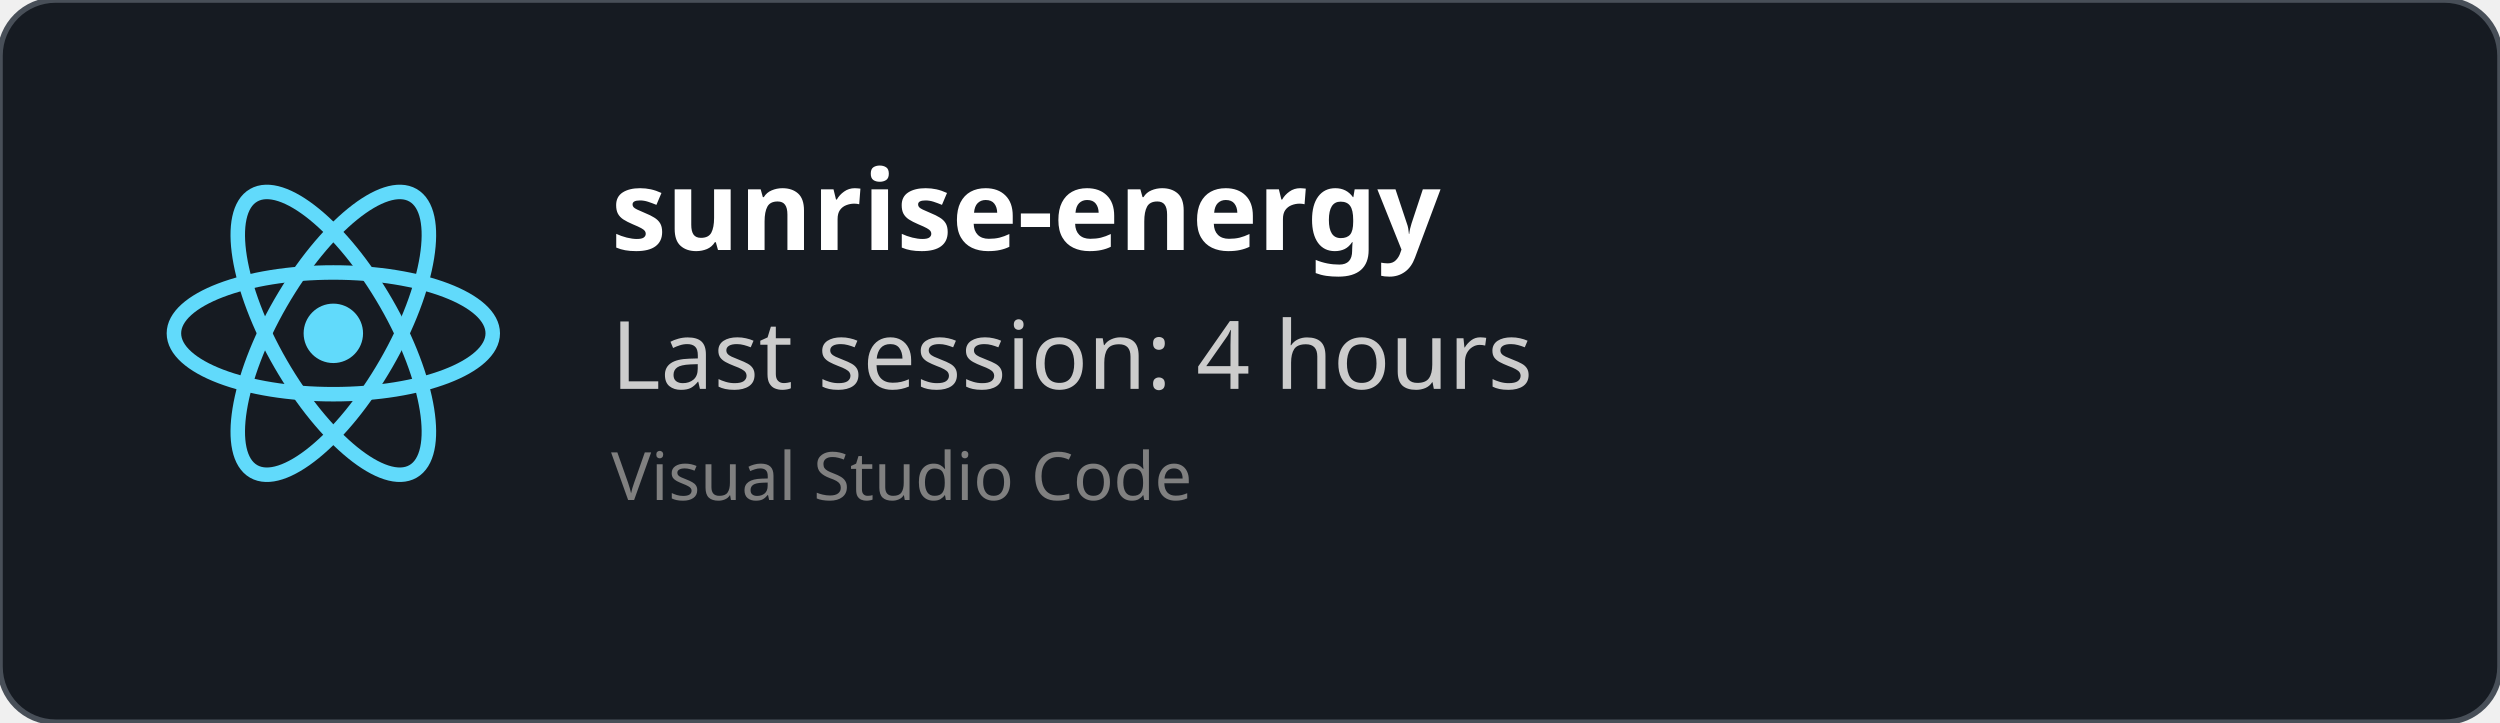
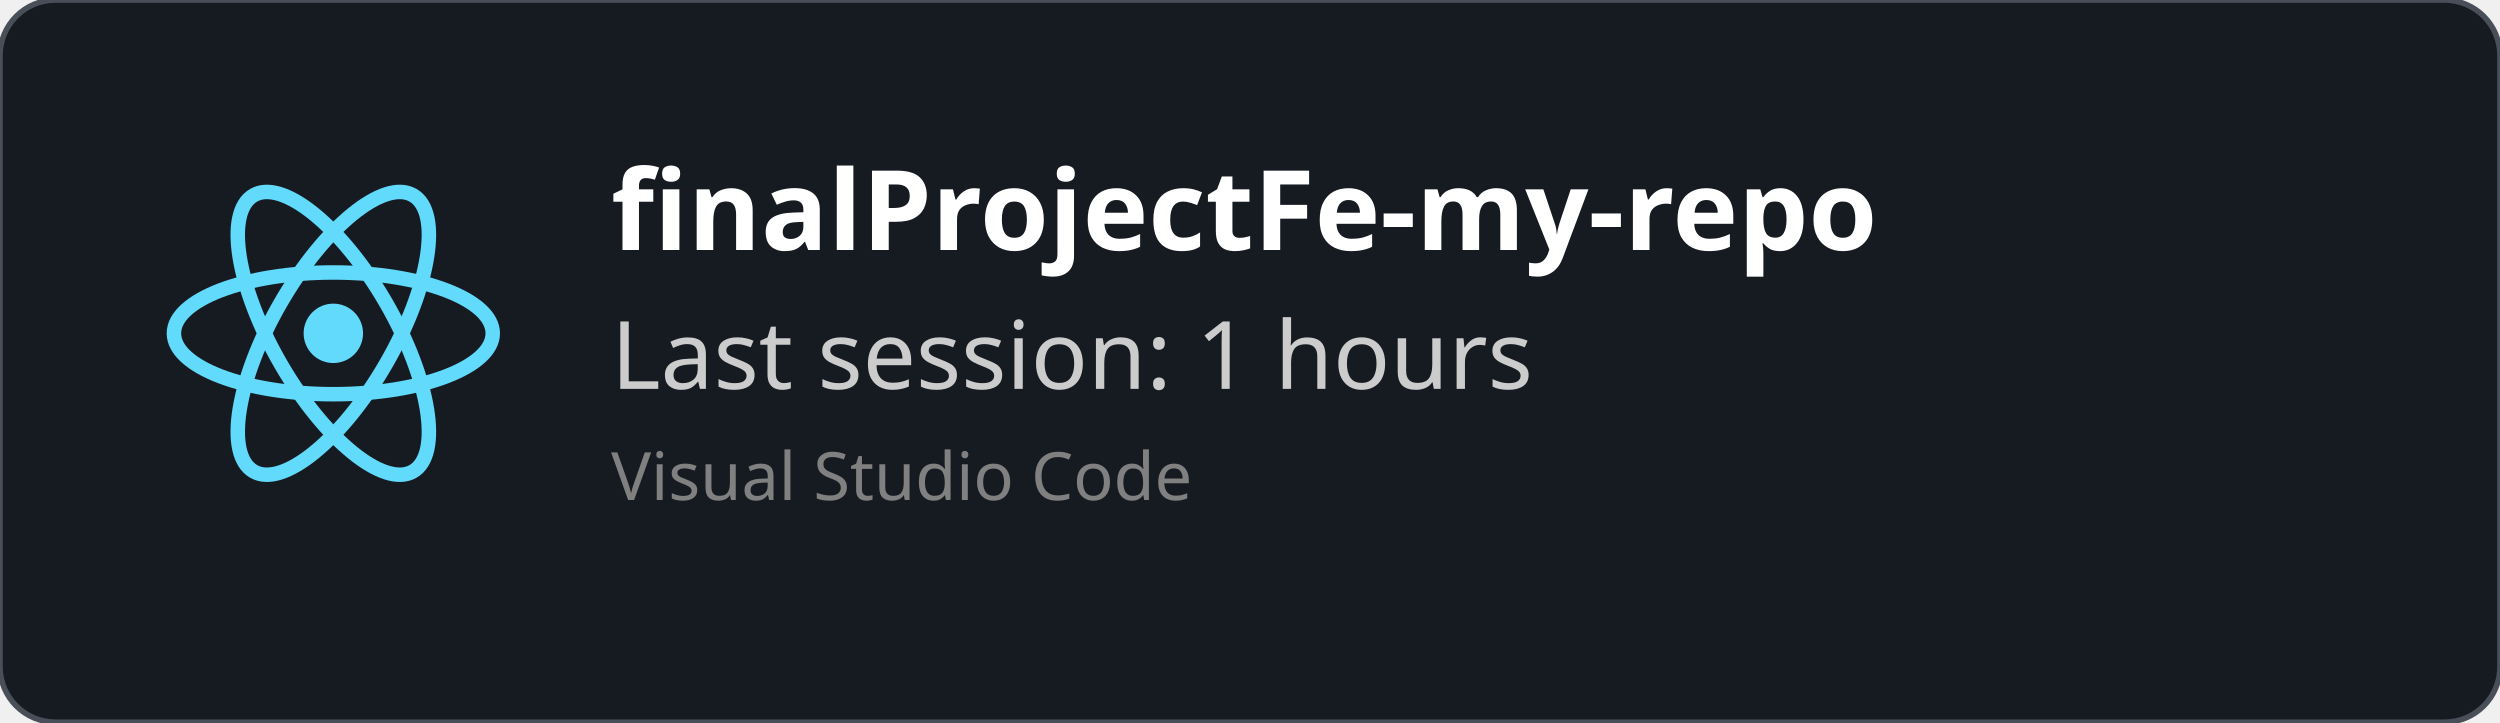
<svg xmlns="http://www.w3.org/2000/svg" width="450" height="130" viewBox="0 0 450 130" fill="none" role="img">
  <style>
    *{
        font-family: 'Segoe UI', Ubuntu, monospace
    }
    </style>
  <defs>
    <clipPath id="horizontalClip" x="20" y="20" width="500" height="200">
      <rect x="90" y="20" width="300" height="50" />
    </clipPath>
  </defs>
  <rect width="450" height="130" fill="rgba(22,27,34)" stroke="#484f58" stroke-width="1" fill-opacity="1" stroke-opacity="1" x="0" y="0" rx="10px" ry="10px">
    </rect>
  <svg height="60" width="60" x="30" y="30" viewBox="-11.5 -10.232 23 20.463">
    <circle cx="0" cy="0" r="2.05" fill="#61dafb" />
    <g stroke="#61dafb" stroke-width="1" fill="none">
      <ellipse rx="11" ry="4.2" />
      <ellipse rx="11" ry="4.2" transform="rotate(60)" />
      <ellipse rx="11" ry="4.2" transform="rotate(120)" />
    </g>
  </svg>
  <text x="110" y="45" font-size="20" clip-path="url(#horizontalClip)" font-weight="bold" font-family="Ubuntu" fill="white">
-     sunrise-energy
+     finalProjectFe-my-repo
    </text>
  <text x="110" y="70" font-size="17px" font-family="Ubuntu" fill="#ccc">
-     Last session: 4 hours
+     Last session: 1 hours
    </text>
  <text x="110" y="90" font-size="12px" font-family="Ubuntu" fill="grey">
    Visual Studio Code
    </text>
</svg>
